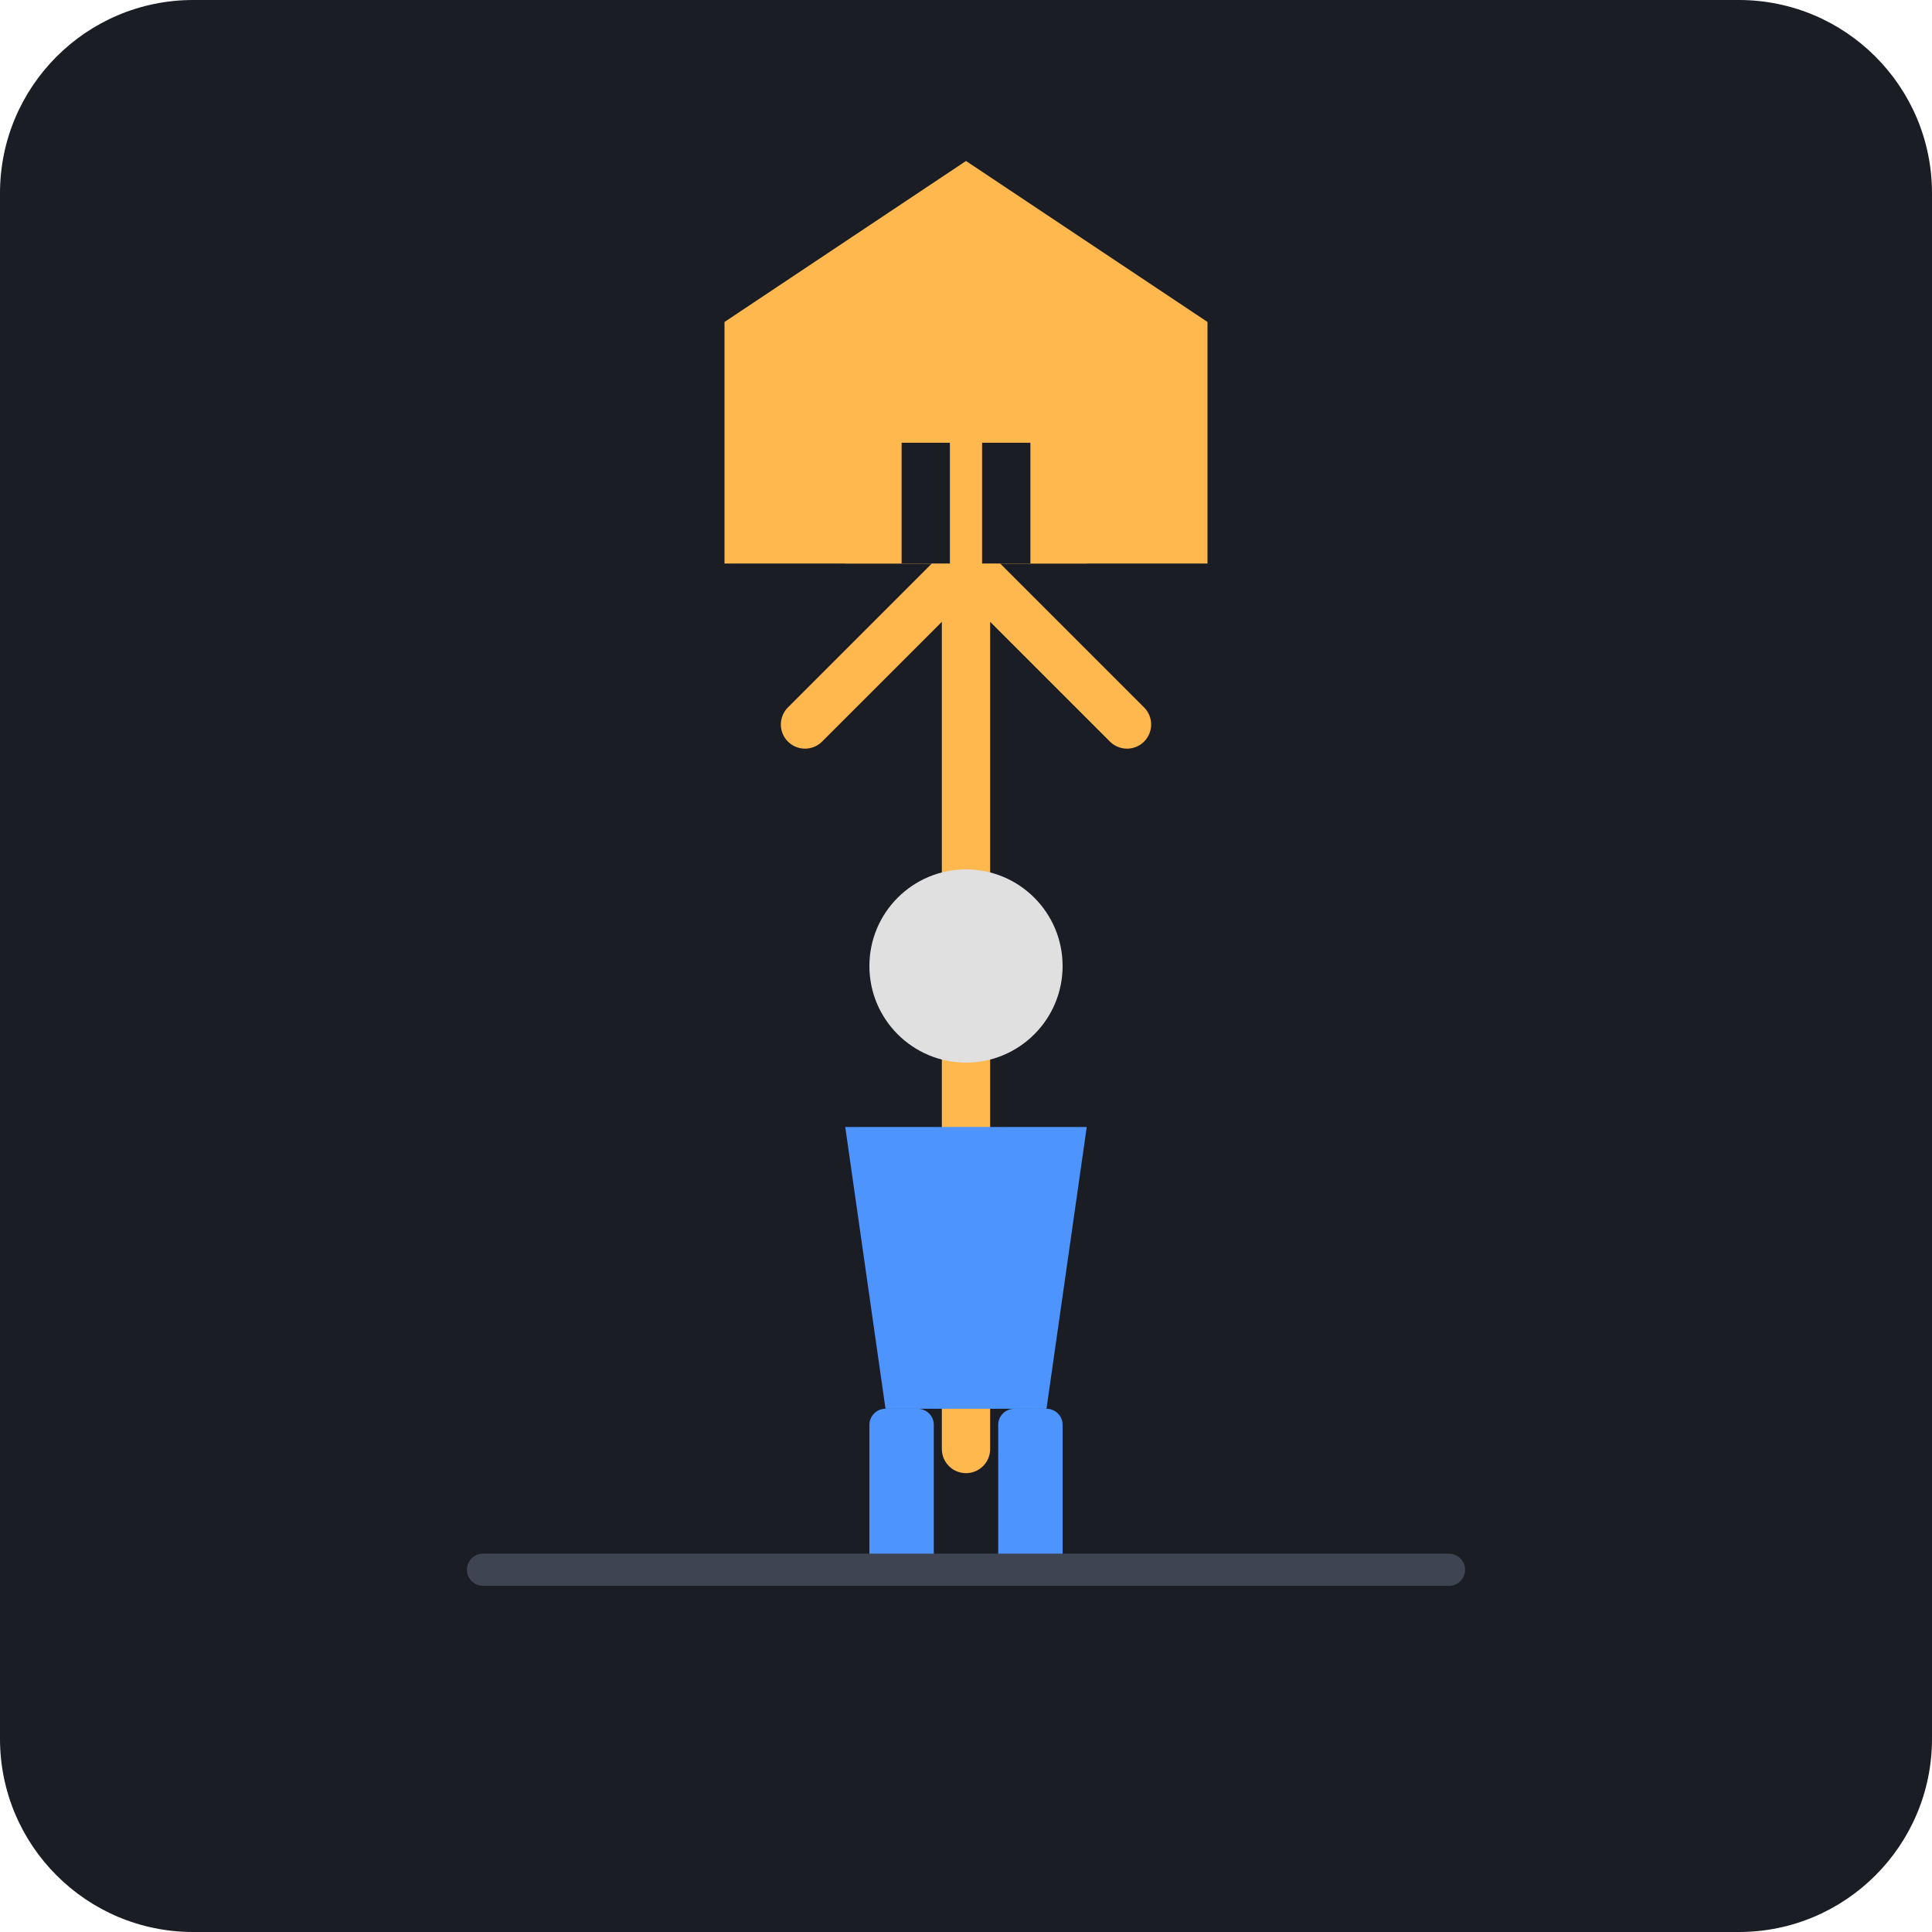
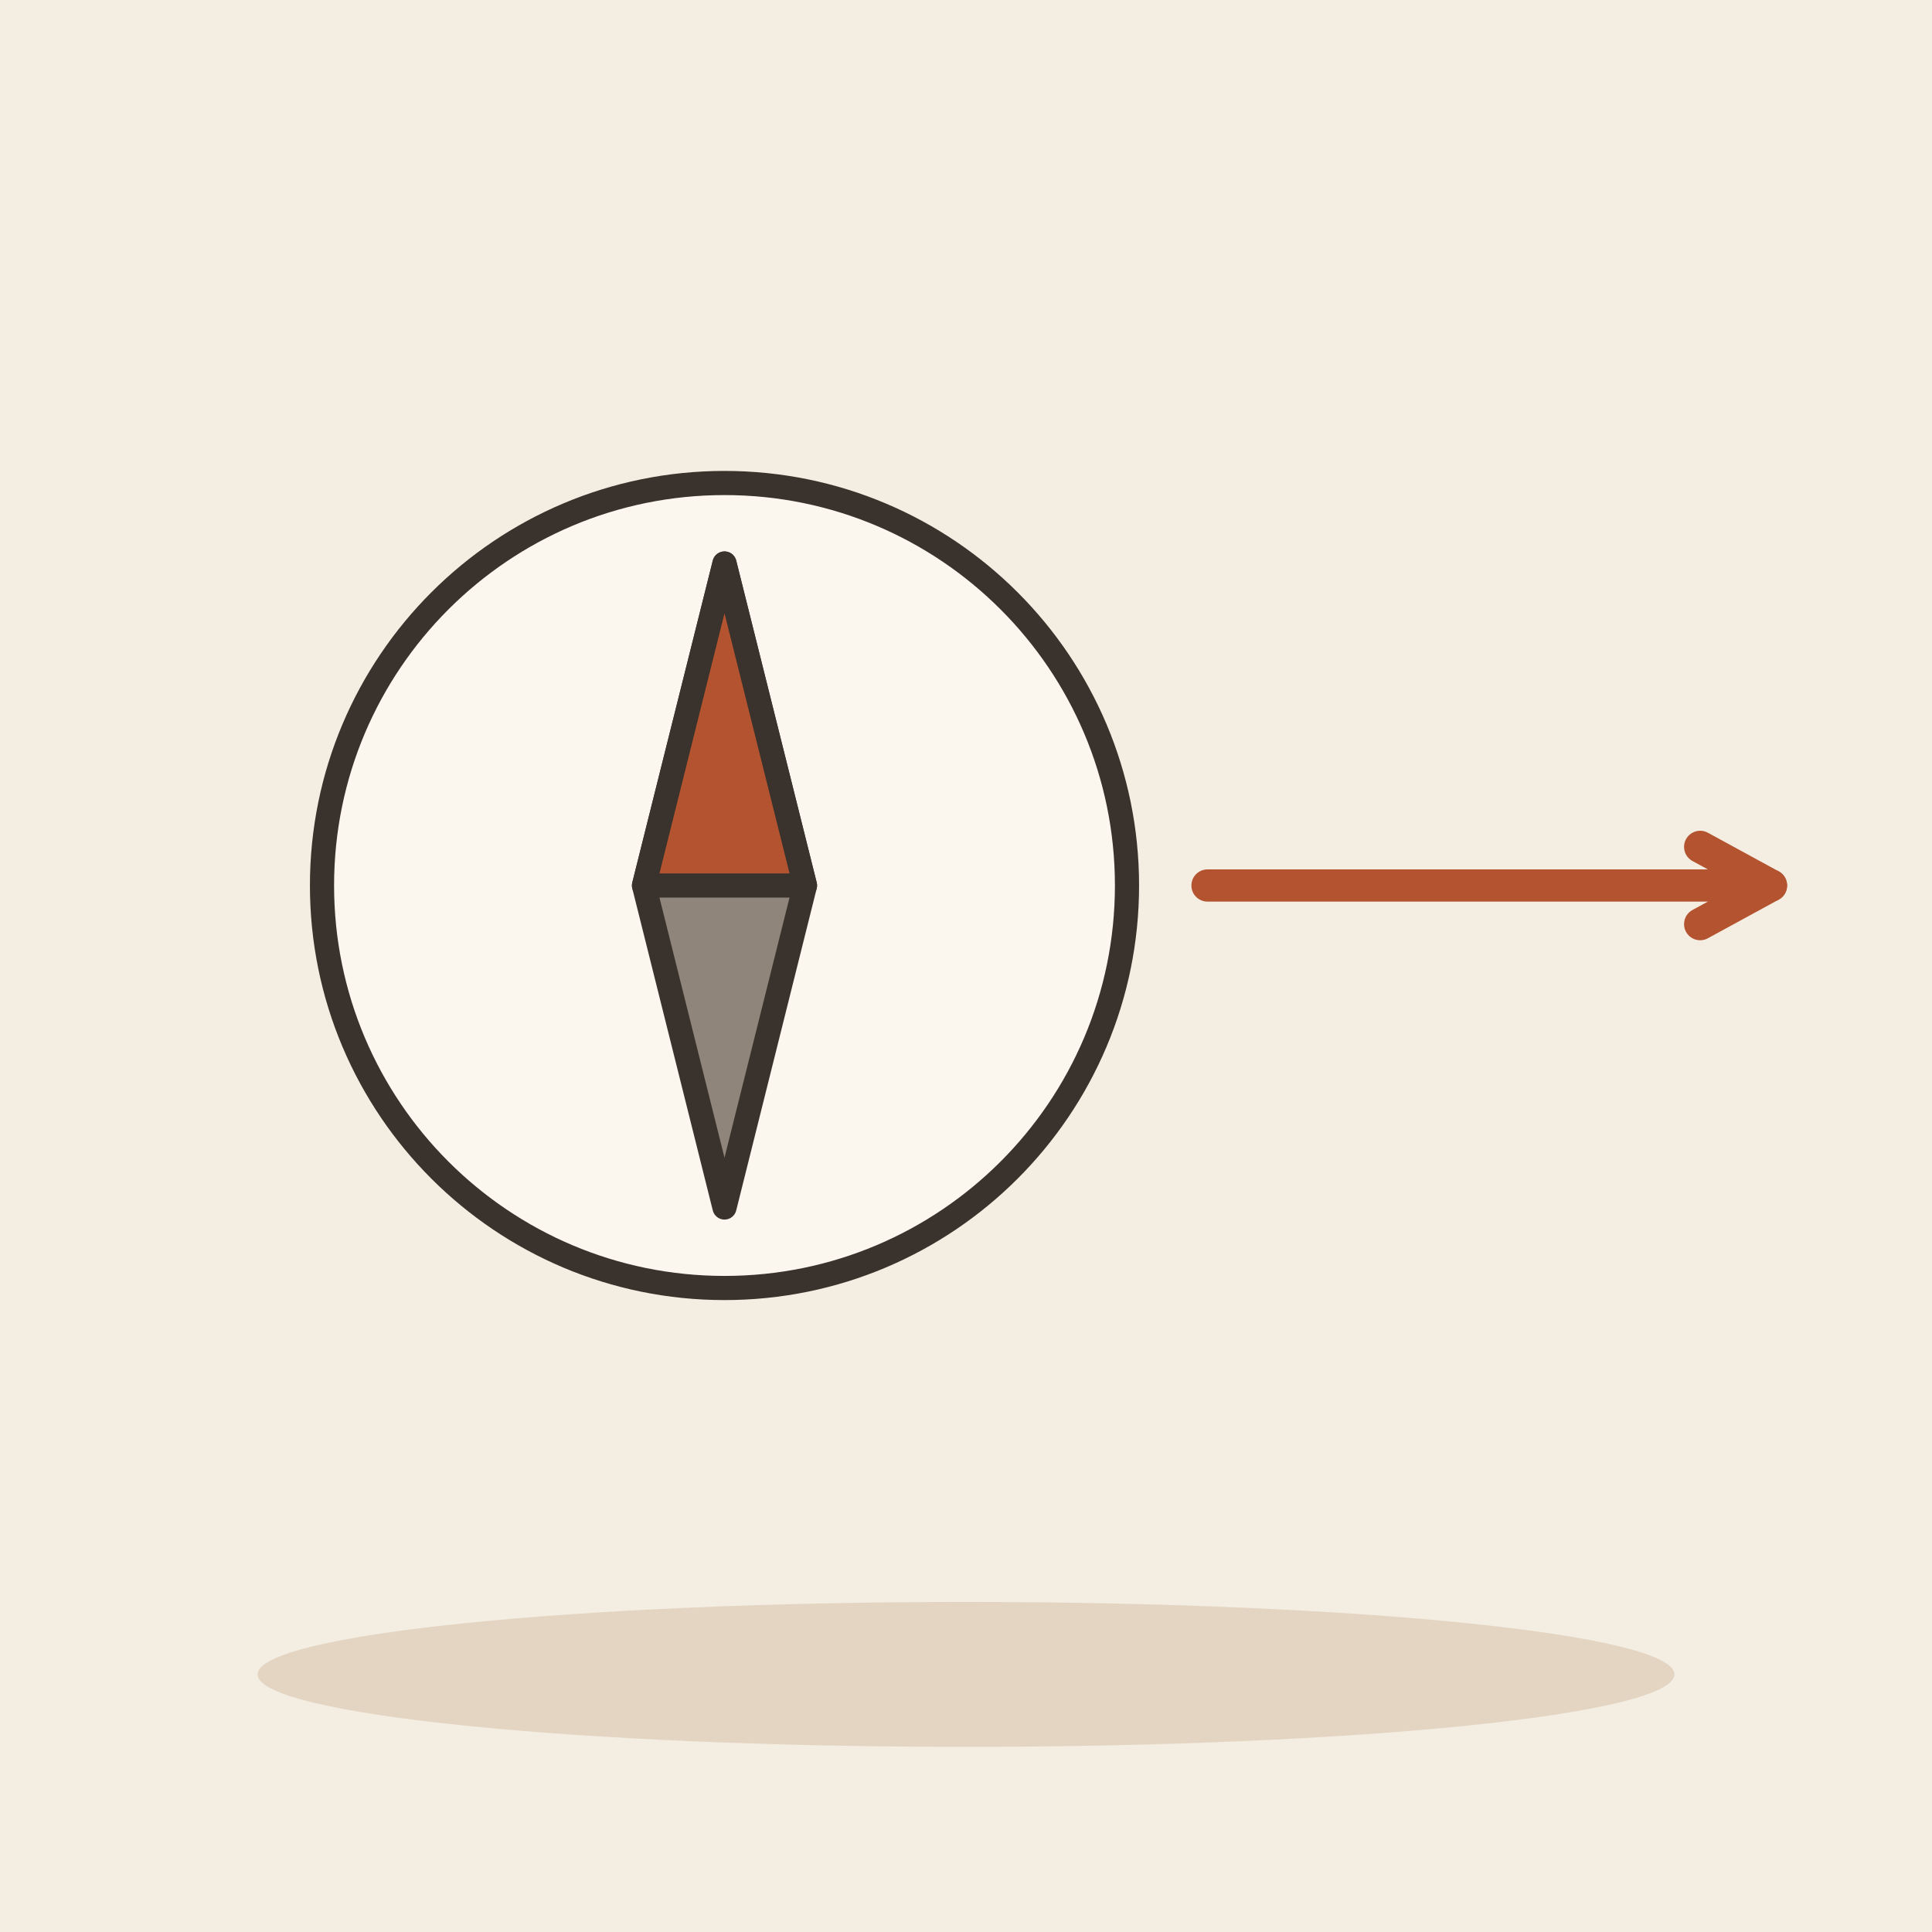
- <svg xmlns="http://www.w3.org/2000/svg" viewBox="0 0 240 240">
-   <rect width="240" height="240" rx="24" fill="#1A1D24" />
-   <path d="M120 180 L120 70 M100 90 L120 70 L140 90" stroke="#FFB84D" stroke-width="6" stroke-linecap="round" stroke-linejoin="round" fill="none" />
-   <g transform="translate(120, 140)">
-     <circle cx="0" cy="-20" r="12" fill="#E0E0E0" />
-     <path d="M-15 0 L15 0 L10 35 L-10 35 Z" fill="#4D94FF" />
-     <rect x="-12" y="35" width="8" height="20" rx="2" fill="#4D94FF" />
-     <rect x="4" y="35" width="8" height="20" rx="2" fill="#4D94FF" />
+ <svg xmlns="http://www.w3.org/2000/svg" viewBox="0 0 240 240" data-style="editorial">
+   <rect width="240" height="240" fill="#F4EDE2" />
+   <ellipse cx="120" cy="208" rx="88" ry="9" fill="#E3D5C1" />
+   <g transform="translate(90 110)">
+     <circle cx="0" cy="0" r="50" fill="#FBF6EE" stroke="#3A332D" stroke-width="3" stroke-linecap="round" stroke-linejoin="round" />
+     <path d="M0 -40L10 0L0 40L-10 0Z" fill="#8F857A" stroke="#3A332D" stroke-width="3" stroke-linecap="round" stroke-linejoin="round" />
+     <path d="M0 -40L10 0L-10 0Z" fill="#B4532F" stroke="#3A332D" stroke-width="3" stroke-linecap="round" stroke-linejoin="round" />
  </g>
-   <g transform="translate(120, 50)">
-     <path d="M-30 20 L30 20 L30 -10 L0 -30 L-30 -10 Z" fill="#FFB84D" />
-     <rect x="-15" y="-5" width="30" height="25" fill="#FFB84D" />
-     <rect x="-8" y="5" width="6" height="15" fill="#1A1D24" />
-     <rect x="2" y="5" width="6" height="15" fill="#1A1D24" />
-   </g>
-   <line x1="60" y1="195" x2="180" y2="195" stroke="#3E4451" stroke-width="4" stroke-linecap="round" />
+   <path d="M150 110L220 110" stroke="#B4532F" stroke-width="4" stroke-linecap="round" fill="none" />
+   <path d="M211.2 114.8L220 110L211.2 105.2" fill="none" stroke="#B4532F" stroke-width="4" stroke-linecap="round" stroke-linejoin="round" />
</svg>
